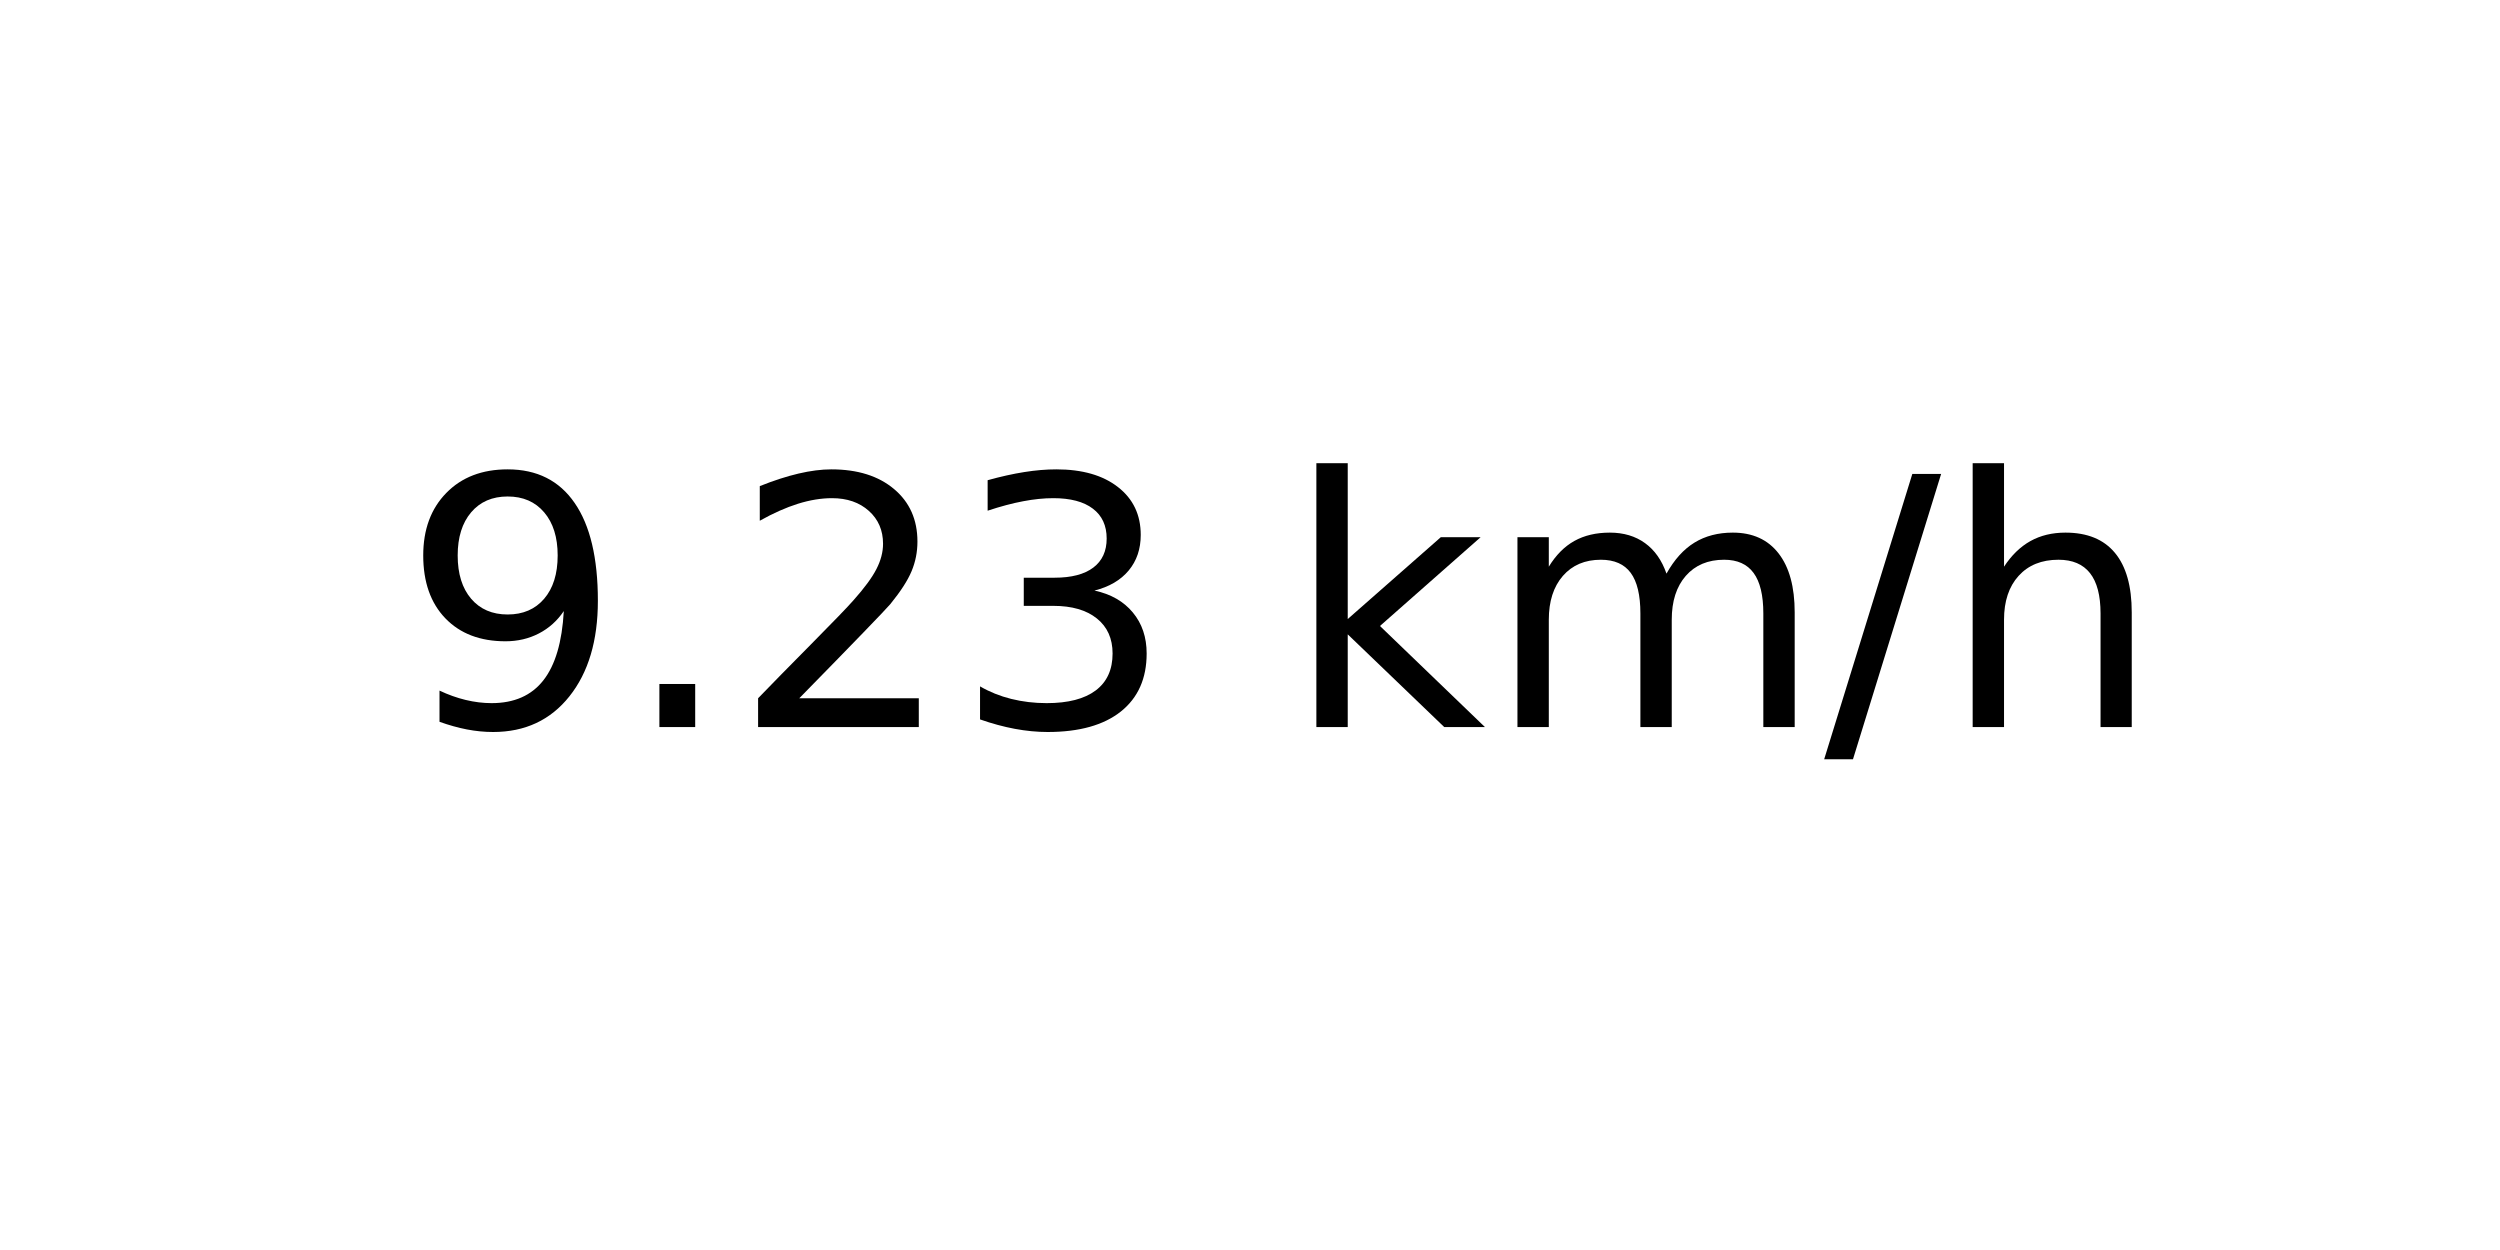
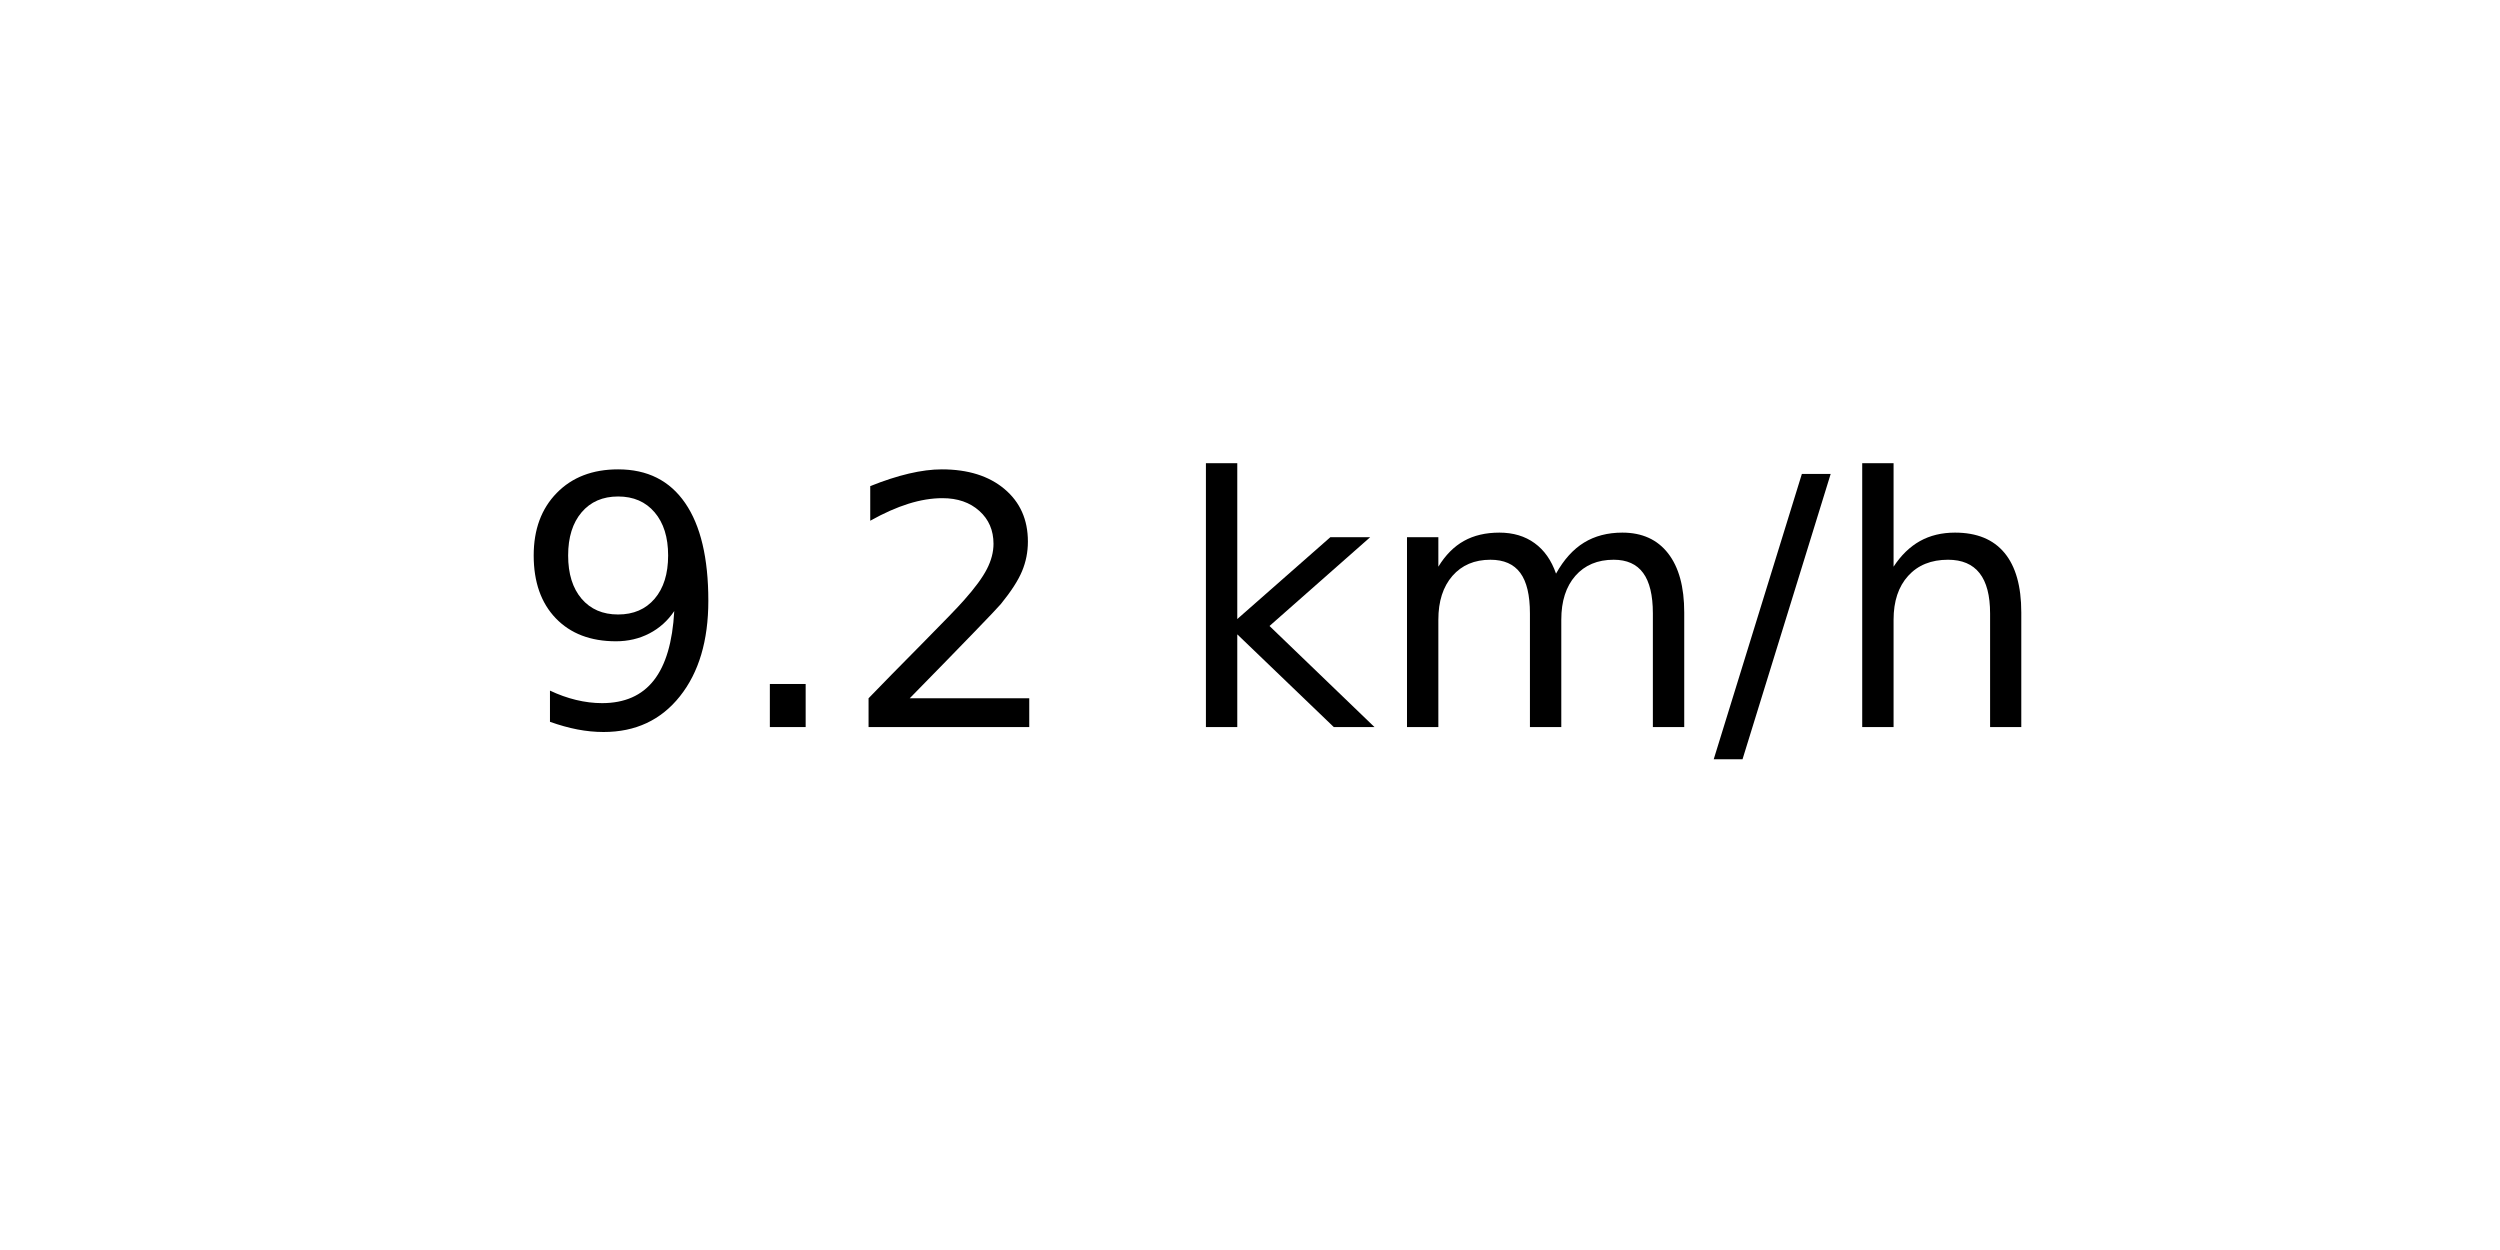
<svg xmlns="http://www.w3.org/2000/svg" xmlns:xlink="http://www.w3.org/1999/xlink" width="72pt" height="36pt" viewBox="0 0 72 36" version="1.1">
  <defs>
    <style type="text/css">*{stroke-linejoin: round; stroke-linecap: butt}</style>
  </defs>
  <g id="figure_1">
    <g id="axes_1">
      <g id="text_1">
-         <g transform="translate(11.55937 20.93937) scale(0.1 -0.1)">
+         <g transform="translate(14.74062 20.93937) scale(0.1 -0.1)">
          <defs>
            <path id="DejaVuSans-39" d="M 703 97  L 703 672  Q 941 559 1184 500  Q 1428 441 1663 441  Q 2288 441 2617 861  Q 2947 1281 2994 2138  Q 2813 1869 2534 1725  Q 2256 1581 1919 1581  Q 1219 1581 811 2004  Q 403 2428 403 3163  Q 403 3881 828 4315  Q 1253 4750 1959 4750  Q 2769 4750 3195 4129  Q 3622 3509 3622 2328  Q 3622 1225 3098 567  Q 2575 -91 1691 -91  Q 1453 -91 1209 -44  Q 966 3 703 97  z M 1959 2075  Q 2384 2075 2632 2365  Q 2881 2656 2881 3163  Q 2881 3666 2632 3958  Q 2384 4250 1959 4250  Q 1534 4250 1286 3958  Q 1038 3666 1038 3163  Q 1038 2656 1286 2365  Q 1534 2075 1959 2075  z " transform="scale(0.015625)" />
            <path id="DejaVuSans-2e" d="M 684 794  L 1344 794  L 1344 0  L 684 0  L 684 794  z " transform="scale(0.015625)" />
            <path id="DejaVuSans-32" d="M 1228 531  L 3431 531  L 3431 0  L 469 0  L 469 531  Q 828 903 1448 1529  Q 2069 2156 2228 2338  Q 2531 2678 2651 2914  Q 2772 3150 2772 3378  Q 2772 3750 2511 3984  Q 2250 4219 1831 4219  Q 1534 4219 1204 4116  Q 875 4013 500 3803  L 500 4441  Q 881 4594 1212 4672  Q 1544 4750 1819 4750  Q 2544 4750 2975 4387  Q 3406 4025 3406 3419  Q 3406 3131 3298 2873  Q 3191 2616 2906 2266  Q 2828 2175 2409 1742  Q 1991 1309 1228 531  z " transform="scale(0.015625)" />
-             <path id="DejaVuSans-33" d="M 2597 2516  Q 3050 2419 3304 2112  Q 3559 1806 3559 1356  Q 3559 666 3084 287  Q 2609 -91 1734 -91  Q 1441 -91 1130 -33  Q 819 25 488 141  L 488 750  Q 750 597 1062 519  Q 1375 441 1716 441  Q 2309 441 2620 675  Q 2931 909 2931 1356  Q 2931 1769 2642 2001  Q 2353 2234 1838 2234  L 1294 2234  L 1294 2753  L 1863 2753  Q 2328 2753 2575 2939  Q 2822 3125 2822 3475  Q 2822 3834 2567 4026  Q 2313 4219 1838 4219  Q 1578 4219 1281 4162  Q 984 4106 628 3988  L 628 4550  Q 988 4650 1302 4700  Q 1616 4750 1894 4750  Q 2613 4750 3031 4423  Q 3450 4097 3450 3541  Q 3450 3153 3228 2886  Q 3006 2619 2597 2516  z " transform="scale(0.015625)" />
            <path id="DejaVuSans-20" transform="scale(0.015625)" />
            <path id="DejaVuSans-6b" d="M 581 4863  L 1159 4863  L 1159 1991  L 2875 3500  L 3609 3500  L 1753 1863  L 3688 0  L 2938 0  L 1159 1709  L 1159 0  L 581 0  L 581 4863  z " transform="scale(0.015625)" />
            <path id="DejaVuSans-6d" d="M 3328 2828  Q 3544 3216 3844 3400  Q 4144 3584 4550 3584  Q 5097 3584 5394 3201  Q 5691 2819 5691 2113  L 5691 0  L 5113 0  L 5113 2094  Q 5113 2597 4934 2840  Q 4756 3084 4391 3084  Q 3944 3084 3684 2787  Q 3425 2491 3425 1978  L 3425 0  L 2847 0  L 2847 2094  Q 2847 2600 2669 2842  Q 2491 3084 2119 3084  Q 1678 3084 1418 2786  Q 1159 2488 1159 1978  L 1159 0  L 581 0  L 581 3500  L 1159 3500  L 1159 2956  Q 1356 3278 1631 3431  Q 1906 3584 2284 3584  Q 2666 3584 2933 3390  Q 3200 3197 3328 2828  z " transform="scale(0.015625)" />
            <path id="DejaVuSans-2f" d="M 1625 4666  L 2156 4666  L 531 -594  L 0 -594  L 1625 4666  z " transform="scale(0.015625)" />
            <path id="DejaVuSans-68" d="M 3513 2113  L 3513 0  L 2938 0  L 2938 2094  Q 2938 2591 2744 2837  Q 2550 3084 2163 3084  Q 1697 3084 1428 2787  Q 1159 2491 1159 1978  L 1159 0  L 581 0  L 581 4863  L 1159 4863  L 1159 2956  Q 1366 3272 1645 3428  Q 1925 3584 2291 3584  Q 2894 3584 3203 3211  Q 3513 2838 3513 2113  z " transform="scale(0.015625)" />
          </defs>
          <use xlink:href="#DejaVuSans-39" />
          <use xlink:href="#DejaVuSans-2e" x="63.623" />
          <use xlink:href="#DejaVuSans-32" x="95.41" />
-           <use xlink:href="#DejaVuSans-33" x="159.033" />
-           <use xlink:href="#DejaVuSans-20" x="222.656" />
-           <use xlink:href="#DejaVuSans-6b" x="254.443" />
-           <use xlink:href="#DejaVuSans-6d" x="312.354" />
-           <use xlink:href="#DejaVuSans-2f" x="409.766" />
-           <use xlink:href="#DejaVuSans-68" x="443.457" />
+           <use xlink:href="#DejaVuSans-20" x="159.033" />
+           <use xlink:href="#DejaVuSans-6b" x="190.82" />
+           <use xlink:href="#DejaVuSans-6d" x="248.73" />
+           <use xlink:href="#DejaVuSans-2f" x="346.143" />
+           <use xlink:href="#DejaVuSans-68" x="379.834" />
        </g>
      </g>
    </g>
  </g>
</svg>
